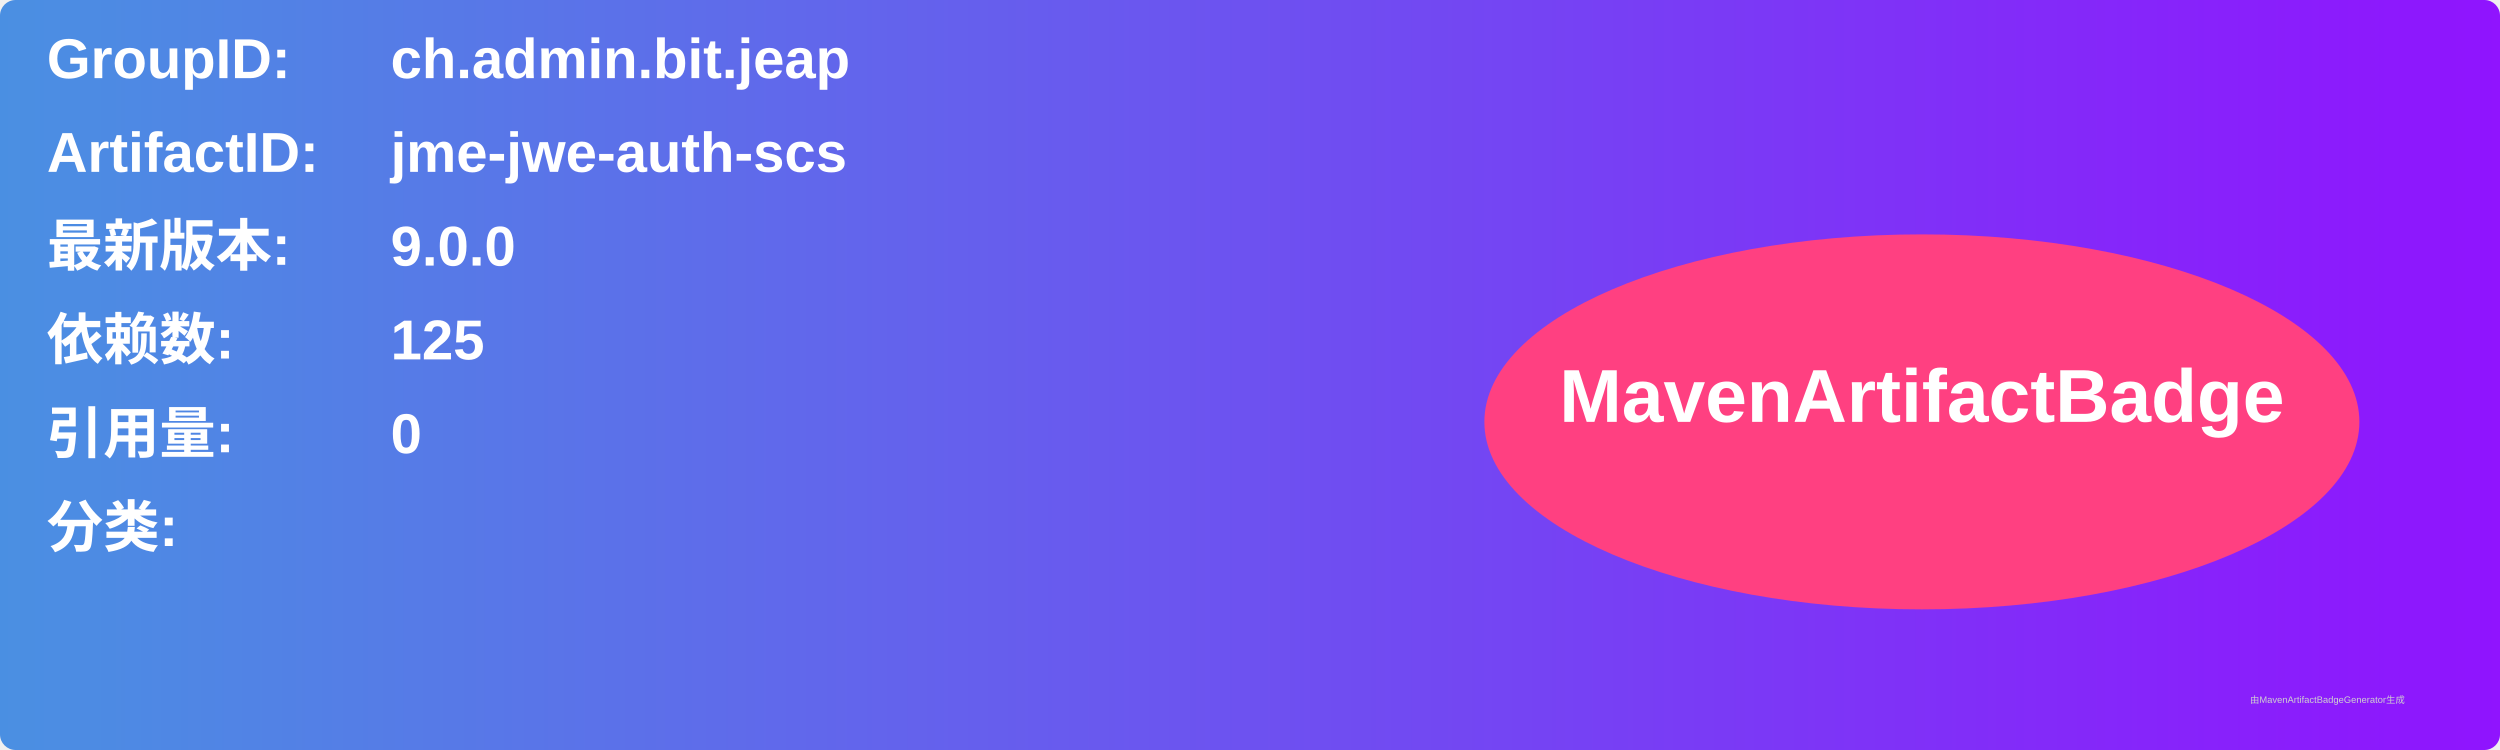
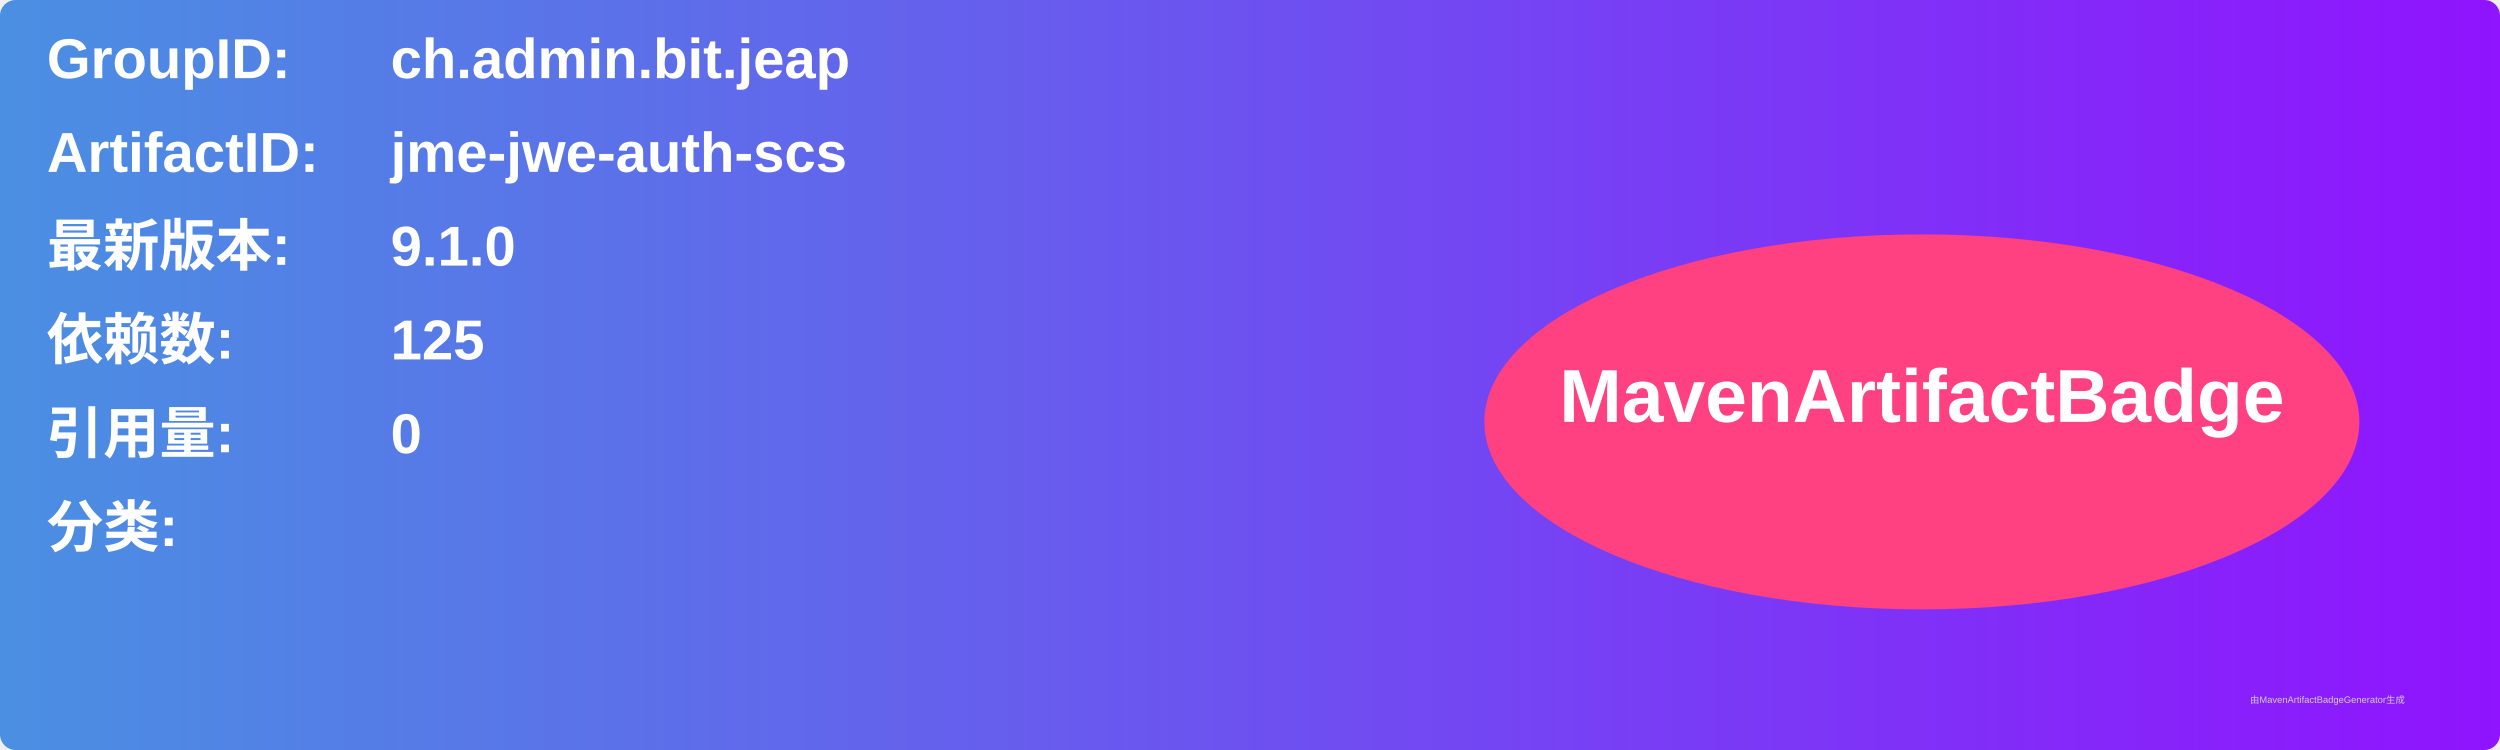
<svg xmlns="http://www.w3.org/2000/svg" width="800" height="240" viewBox="0 0 800 240">
  <linearGradient id="grad" x1="0%" y1="0%" x2="100%" y2="0%">
    <stop offset="0%" stop-color="#4a90e2" />
    <stop offset="100%" stop-color="#9013fe" />
  </linearGradient>
  <rect width="100%" height="100%" rx="5" ry="5" fill="url(#grad)" />
  <g transform="translate(15, 15)">
    <text x="0" y="10" font-family="Arial" font-size="18" fill="white" font-weight="bold" width="260">GroupID:</text>
    <text x="110" y="10" font-family="Arial" font-size="18" fill="white" font-weight="bold" width="460">ch.admin.bit.jeap</text>
    <text x="0" y="40" font-family="Arial" font-size="18" fill="white" font-weight="bold" width="260">ArtifactID:</text>
    <text x="110" y="40" font-family="Arial" font-size="18" fill="white" font-weight="bold" width="460">jme-jwe-auth-scs</text>
    <text x="0" y="70" font-family="Arial" font-size="18" fill="white" font-weight="bold">最新版本:</text>
    <text x="110" y="70" font-family="Arial" font-size="18" fill="white" font-weight="bold">
-       <tspan font-weight="bold">9.0.0</tspan>
+       <tspan font-weight="bold">9.1.0</tspan>
    </text>
    <text x="0" y="100" font-family="Arial" font-size="18" fill="white" font-weight="bold">依赖数: </text>
    <text x="110" y="100" font-family="Arial" font-size="18" fill="white">
      <tspan font-weight="bold">125</tspan>
    </text>
    <text x="0" y="130" font-family="Arial" font-size="18" fill="white" font-weight="bold">引用量: </text>
    <text x="110" y="130" font-family="Arial" font-size="18" fill="white">
      <tspan font-weight="bold">0</tspan>
    </text>
    <text x="0" y="160" font-family="Arial" font-size="18" fill="white" font-weight="bold">分类:</text>
    <text x="10" y="190" font-family="Arial" font-size="10" fill="white">
      <tspan font-weight="bold" />
    </text>
    <ellipse cx="600" cy="120" rx="140" ry="60" fill="#ff4081" />
    <text x="600" y="120" text-anchor="middle" font-family="Arial" font-size="24" fill="white" font-weight="bold">MavenArtifactBadge</text>
  </g>
  <text x="720" y="225" font-family="Arial" font-size="3" fill="#d0d0d0">由MavenArtifactBadgeGenerator生成</text>
</svg>
